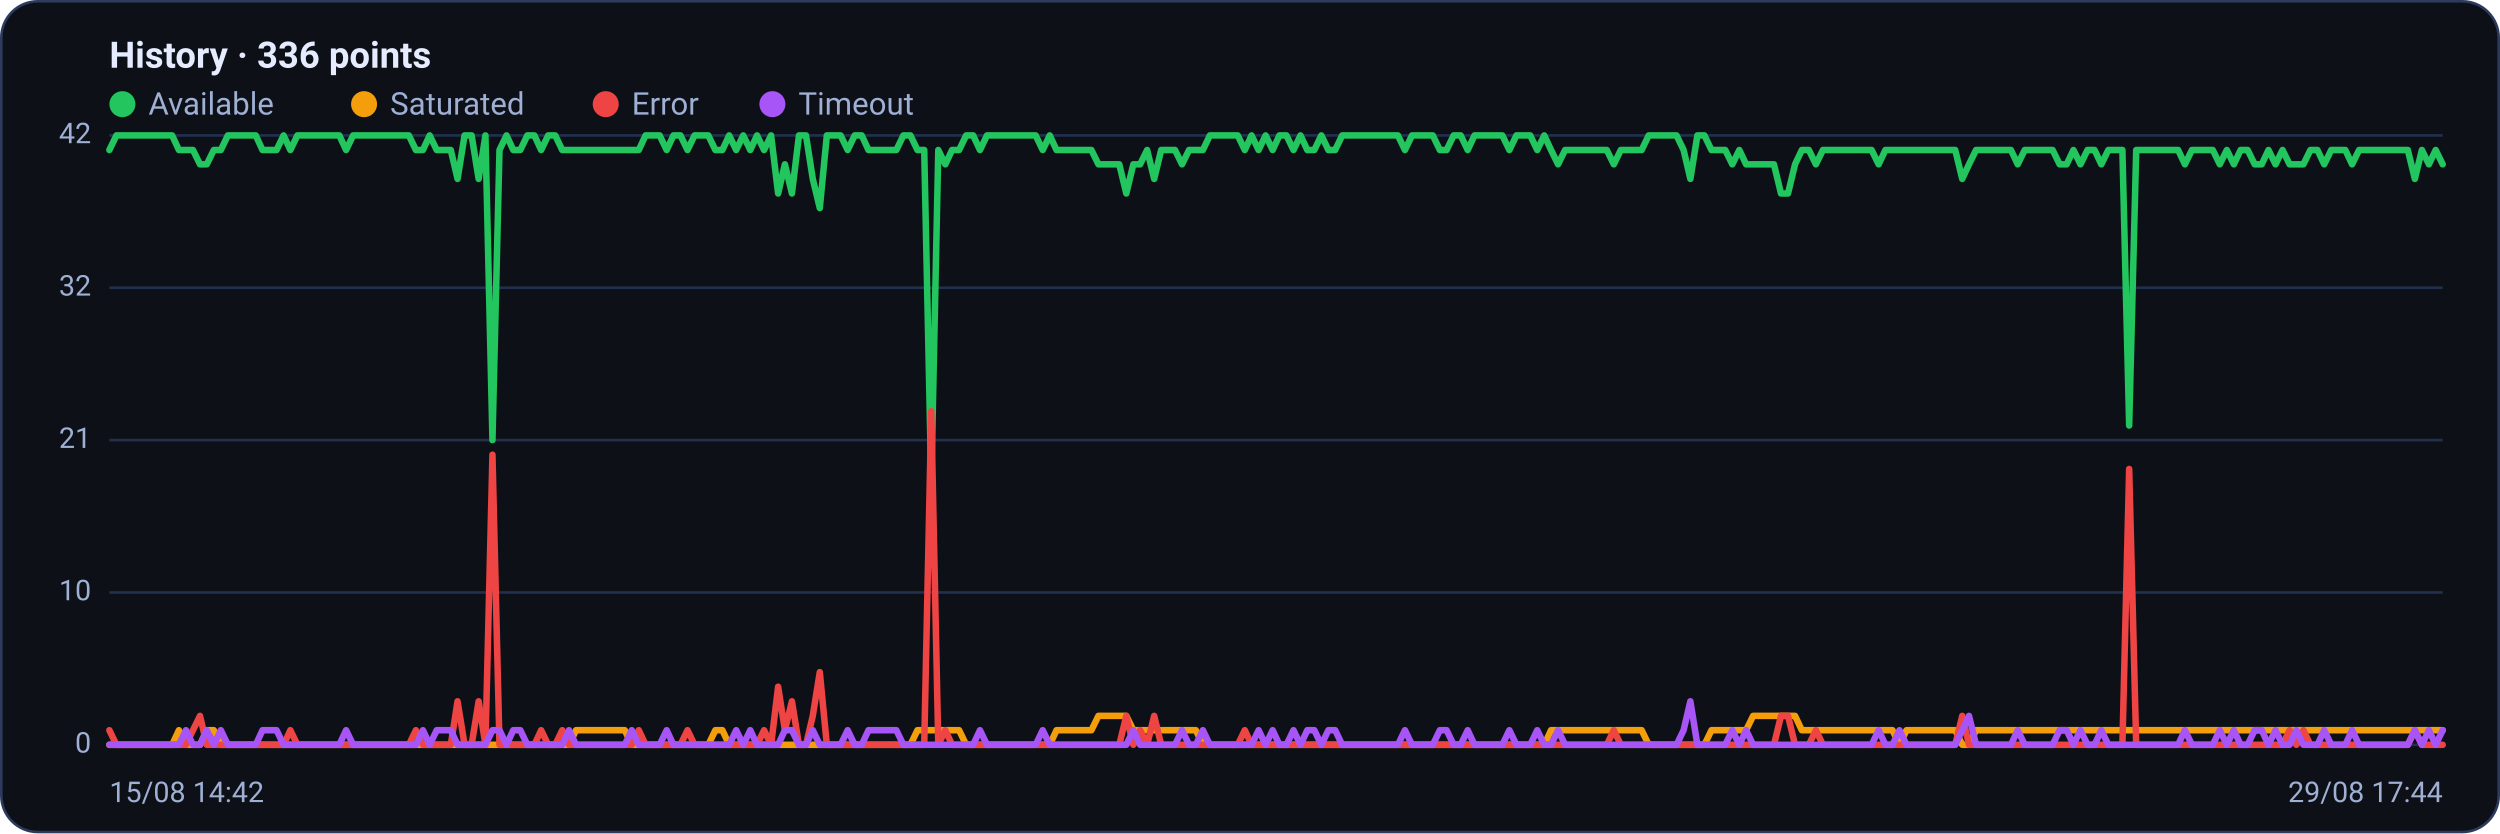
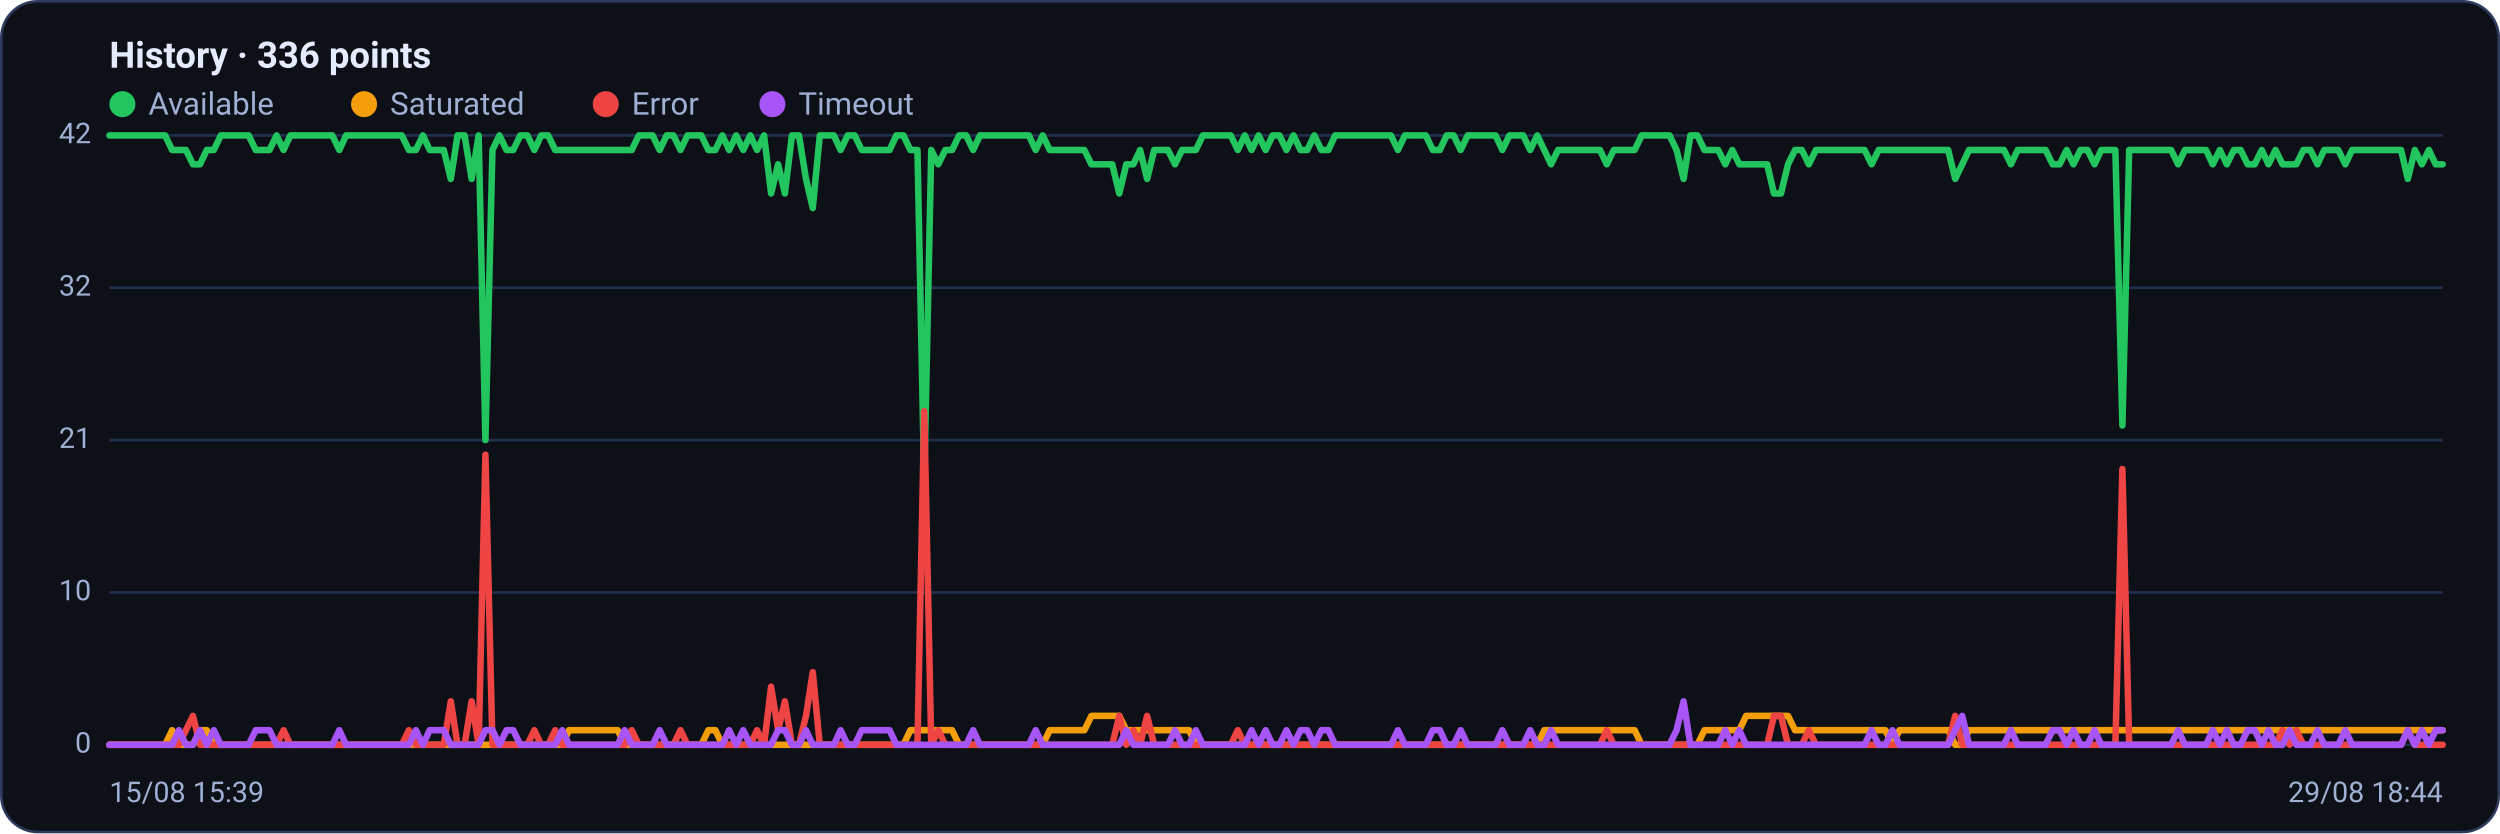
<svg xmlns="http://www.w3.org/2000/svg" viewBox="0 0 960 320" width="960" height="320" font-family="Segoe UI, system-ui, -apple-system, Roboto, Helvetica, Arial, sans-serif" role="img" aria-label="Availability history per region">
  <rect x="0.5" y="0.5" width="959" height="319" rx="14" fill="#0d1117" stroke="#2c3a5e" />
  <text x="42" y="26" font-size="14" font-weight="600" fill="#e6ecff">History · 336 points</text>
  <circle cx="47" cy="40" r="5" fill="#22c55e" />
  <text x="57" y="44" font-size="12" fill="#9fb0d4">Available</text>
  <circle cx="139.8" cy="40" r="5" fill="#f59e0b" />
  <text x="149.8" y="44" font-size="12" fill="#9fb0d4">Saturated</text>
  <circle cx="232.6" cy="40" r="5" fill="#ef4444" />
  <text x="242.6" y="44" font-size="12" fill="#9fb0d4">Error</text>
  <circle cx="296.6" cy="40" r="5" fill="#a855f7" />
  <text x="306.6" y="44" font-size="12" fill="#9fb0d4">Timeout</text>
  <line x1="42" y1="286.0" x2="938" y2="286.0" stroke="#21304f" stroke-width="1" />
  <text x="35" y="289.0" text-anchor="end" font-size="11" fill="#9fb0d4">0</text>
  <line x1="42" y1="227.5" x2="938" y2="227.5" stroke="#21304f" stroke-width="1" />
  <text x="35" y="230.5" text-anchor="end" font-size="11" fill="#9fb0d4">10</text>
  <line x1="42" y1="169.0" x2="938" y2="169.0" stroke="#21304f" stroke-width="1" />
  <text x="35" y="172.0" text-anchor="end" font-size="11" fill="#9fb0d4">21</text>
  <line x1="42" y1="110.5" x2="938" y2="110.5" stroke="#21304f" stroke-width="1" />
  <text x="35" y="113.5" text-anchor="end" font-size="11" fill="#9fb0d4">32</text>
  <line x1="42" y1="52.0" x2="938" y2="52.0" stroke="#21304f" stroke-width="1" />
  <text x="35" y="55.0" text-anchor="end" font-size="11" fill="#9fb0d4">42</text>
-   <polyline fill="none" stroke="#22c55e" stroke-width="2.5" stroke-linejoin="round" stroke-linecap="round" points="42.0,57.6 44.7,52.0 47.3,52.0 50.0,52.0 52.7,52.0 55.4,52.0 58.0,52.0 60.7,52.0 63.4,52.0 66.1,52.0 68.7,57.6 71.4,57.6 74.1,57.6 76.8,63.1 79.4,63.1 82.1,57.6 84.8,57.6 87.5,52.0 90.1,52.0 92.8,52.0 95.5,52.0 98.2,52.0 100.8,57.6 103.5,57.6 106.2,57.6 108.9,52.0 111.5,57.6 114.2,52.0 116.9,52.0 119.6,52.0 122.2,52.0 124.9,52.0 127.6,52.0 130.3,52.0 132.9,57.6 135.6,52.0 138.3,52.0 141.0,52.0 143.6,52.0 146.3,52.0 149.0,52.0 151.7,52.0 154.3,52.0 157.0,52.0 159.7,57.6 162.4,57.6 165.0,52.0 167.7,57.6 170.4,57.6 173.1,57.6 175.7,68.7 178.4,52.0 181.1,52.0 183.8,68.7 186.4,52.0 189.1,169.0 191.8,57.6 194.5,52.0 197.1,57.6 199.8,57.6 202.5,52.0 205.2,52.0 207.8,57.6 210.5,52.0 213.2,52.0 215.9,57.6 218.5,57.6 221.2,57.6 223.9,57.6 226.5,57.6 229.2,57.6 231.9,57.6 234.6,57.6 237.2,57.6 239.9,57.6 242.6,57.6 245.3,57.6 247.9,52.0 250.6,52.0 253.3,52.0 256.0,57.6 258.6,52.0 261.3,52.0 264.0,57.6 266.7,52.0 269.3,52.0 272.0,52.0 274.7,57.6 277.4,57.6 280.0,52.0 282.7,57.6 285.4,52.0 288.1,57.6 290.7,52.0 293.4,57.6 296.1,52.0 298.8,74.3 301.4,63.1 304.1,74.3 306.8,52.0 309.5,52.0 312.1,68.7 314.8,79.9 317.5,52.0 320.2,52.0 322.8,52.0 325.5,57.6 328.2,52.0 330.9,52.0 333.5,57.6 336.2,57.6 338.9,57.6 341.6,57.6 344.2,57.6 346.9,52.0 349.6,52.0 352.3,57.6 354.9,57.6 357.6,185.7 360.3,57.6 363.0,63.1 365.6,57.6 368.3,57.6 371.0,52.0 373.7,52.0 376.3,57.6 379.0,52.0 381.7,52.0 384.4,52.0 387.0,52.0 389.7,52.0 392.4,52.0 395.1,52.0 397.7,52.0 400.4,57.6 403.1,52.0 405.7,57.6 408.4,57.6 411.1,57.6 413.8,57.6 416.4,57.6 419.1,57.6 421.8,63.1 424.5,63.1 427.1,63.1 429.8,63.1 432.5,74.3 435.2,63.1 437.8,63.1 440.5,57.6 443.2,68.7 445.9,57.6 448.5,57.6 451.2,57.6 453.9,63.1 456.6,57.6 459.2,57.6 461.9,57.6 464.6,52.0 467.3,52.0 469.9,52.0 472.6,52.0 475.3,52.0 478.0,57.6 480.6,52.0 483.3,57.6 486.0,52.0 488.7,57.6 491.3,52.0 494.0,52.0 496.7,57.6 499.4,52.0 502.0,57.6 504.7,57.6 507.4,52.0 510.1,57.6 512.7,57.6 515.4,52.0 518.1,52.0 520.8,52.0 523.4,52.0 526.1,52.0 528.8,52.0 531.5,52.0 534.1,52.0 536.8,52.0 539.5,57.6 542.2,52.0 544.8,52.0 547.5,52.0 550.2,52.0 552.9,57.6 555.5,57.6 558.2,52.0 560.9,52.0 563.6,57.6 566.2,52.0 568.9,52.0 571.6,52.0 574.3,52.0 576.9,52.0 579.6,57.6 582.3,52.0 584.9,52.0 587.6,52.0 590.3,57.6 593.0,52.0 595.6,57.6 598.3,63.1 601.0,57.6 603.7,57.6 606.3,57.6 609.0,57.6 611.7,57.6 614.4,57.6 617.0,57.6 619.7,63.1 622.4,57.6 625.1,57.6 627.7,57.6 630.4,57.6 633.1,52.0 635.8,52.0 638.4,52.0 641.1,52.0 643.8,52.0 646.5,57.6 649.1,68.7 651.8,52.0 654.5,52.0 657.2,57.6 659.8,57.6 662.5,57.6 665.2,63.1 667.9,57.6 670.5,63.1 673.2,63.1 675.9,63.1 678.6,63.1 681.2,63.1 683.9,74.3 686.6,74.3 689.3,63.1 691.9,57.6 694.6,57.6 697.3,63.1 700.0,57.6 702.6,57.6 705.3,57.6 708.0,57.6 710.7,57.6 713.3,57.6 716.0,57.6 718.7,57.6 721.4,63.1 724.0,57.6 726.7,57.6 729.4,57.6 732.1,57.6 734.7,57.6 737.4,57.6 740.1,57.6 742.8,57.6 745.4,57.6 748.1,57.6 750.8,57.6 753.5,68.7 756.1,63.1 758.8,57.6 761.5,57.6 764.1,57.6 766.8,57.6 769.5,57.6 772.2,57.6 774.8,63.1 777.5,57.6 780.2,57.6 782.9,57.6 785.5,57.6 788.2,57.6 790.9,63.1 793.6,63.1 796.2,57.6 798.9,63.1 801.6,57.6 804.3,57.6 806.9,63.1 809.6,57.6 812.3,57.6 815.0,57.6 817.6,163.4 820.3,57.6 823.0,57.6 825.7,57.6 828.3,57.6 831.0,57.6 833.7,57.6 836.4,57.6 839.0,63.1 841.7,57.6 844.4,57.6 847.1,57.6 849.7,57.6 852.4,63.1 855.1,57.6 857.8,63.1 860.4,57.6 863.1,57.6 865.8,63.1 868.5,63.1 871.1,57.6 873.8,63.1 876.5,57.6 879.2,63.1 881.8,63.1 884.5,63.1 887.2,57.6 889.9,57.6 892.5,63.1 895.2,57.6 897.9,57.6 900.6,57.6 903.2,63.1 905.9,57.6 908.6,57.6 911.3,57.6 913.9,57.6 916.6,57.6 919.3,57.6 922.0,57.6 924.6,57.6 927.3,68.7 930.0,57.6 932.7,63.1 935.3,57.6 938.0,63.1" />
-   <polyline fill="none" stroke="#f59e0b" stroke-width="2.5" stroke-linejoin="round" stroke-linecap="round" points="42.0,286.0 44.7,286.0 47.3,286.0 50.0,286.0 52.7,286.0 55.4,286.0 58.0,286.0 60.7,286.0 63.4,286.0 66.1,286.0 68.7,280.4 71.4,286.0 74.1,286.0 76.8,286.0 79.4,280.4 82.1,280.4 84.8,286.0 87.5,286.0 90.1,286.0 92.8,286.0 95.5,286.0 98.2,286.0 100.8,286.0 103.5,286.0 106.2,286.0 108.9,286.0 111.5,286.0 114.2,286.0 116.9,286.0 119.6,286.0 122.2,286.0 124.9,286.0 127.6,286.0 130.3,286.0 132.9,286.0 135.6,286.0 138.3,286.0 141.0,286.0 143.6,286.0 146.3,286.0 149.0,286.0 151.7,286.0 154.3,286.0 157.0,286.0 159.7,286.0 162.4,286.0 165.0,286.0 167.7,286.0 170.4,286.0 173.1,286.0 175.7,286.0 178.4,286.0 181.1,286.0 183.8,286.0 186.4,286.0 189.1,286.0 191.8,286.0 194.5,286.0 197.1,286.0 199.8,286.0 202.5,286.0 205.2,286.0 207.8,286.0 210.5,286.0 213.2,286.0 215.9,286.0 218.5,286.0 221.2,280.4 223.9,280.4 226.5,280.4 229.2,280.4 231.9,280.4 234.6,280.4 237.2,280.4 239.9,280.4 242.6,286.0 245.3,286.0 247.9,286.0 250.6,286.0 253.3,286.0 256.0,286.0 258.6,286.0 261.3,286.0 264.0,286.0 266.7,286.0 269.3,286.0 272.0,286.0 274.7,280.4 277.4,280.4 280.0,286.0 282.7,286.0 285.4,286.0 288.1,286.0 290.7,286.0 293.4,286.0 296.1,286.0 298.8,286.0 301.4,286.0 304.1,286.0 306.8,286.0 309.5,286.0 312.1,286.0 314.8,286.0 317.5,286.0 320.2,286.0 322.8,286.0 325.5,286.0 328.2,286.0 330.9,286.0 333.5,286.0 336.2,286.0 338.9,286.0 341.6,286.0 344.2,286.0 346.9,286.0 349.6,286.0 352.3,280.4 354.9,280.4 357.6,280.4 360.3,280.4 363.0,280.4 365.6,280.4 368.3,280.4 371.0,286.0 373.7,286.0 376.3,286.0 379.0,286.0 381.7,286.0 384.4,286.0 387.0,286.0 389.7,286.0 392.4,286.0 395.1,286.0 397.7,286.0 400.4,286.0 403.1,286.0 405.7,280.4 408.4,280.4 411.1,280.4 413.8,280.4 416.4,280.4 419.1,280.4 421.8,274.9 424.5,274.9 427.1,274.9 429.8,274.9 432.5,274.9 435.2,280.4 437.8,280.4 440.5,280.4 443.2,280.4 445.9,280.4 448.5,280.4 451.2,280.4 453.9,280.4 456.6,280.4 459.2,280.4 461.9,286.0 464.6,286.0 467.3,286.0 469.9,286.0 472.6,286.0 475.3,286.0 478.0,286.0 480.6,286.0 483.3,286.0 486.0,286.0 488.7,286.0 491.3,286.0 494.0,286.0 496.7,286.0 499.4,286.0 502.0,286.0 504.7,286.0 507.4,286.0 510.1,286.0 512.7,286.0 515.4,286.0 518.1,286.0 520.8,286.0 523.4,286.0 526.1,286.0 528.8,286.0 531.5,286.0 534.1,286.0 536.8,286.0 539.5,286.0 542.2,286.0 544.8,286.0 547.5,286.0 550.2,286.0 552.9,286.0 555.5,286.0 558.2,286.0 560.9,286.0 563.6,286.0 566.2,286.0 568.9,286.0 571.6,286.0 574.3,286.0 576.9,286.0 579.6,286.0 582.3,286.0 584.9,286.0 587.6,286.0 590.3,286.0 593.0,286.0 595.6,280.4 598.3,280.4 601.0,280.4 603.7,280.4 606.3,280.4 609.0,280.4 611.7,280.4 614.4,280.4 617.0,280.4 619.7,280.4 622.4,280.4 625.1,280.4 627.7,280.4 630.4,280.4 633.1,286.0 635.8,286.0 638.4,286.0 641.1,286.0 643.8,286.0 646.5,286.0 649.1,286.0 651.8,286.0 654.5,286.0 657.2,280.4 659.8,280.4 662.5,280.4 665.2,280.4 667.9,280.4 670.5,280.4 673.2,274.9 675.9,274.9 678.6,274.9 681.2,274.9 683.9,274.9 686.6,274.9 689.3,274.9 691.9,280.4 694.6,280.4 697.3,280.4 700.0,280.4 702.6,280.4 705.3,280.4 708.0,280.4 710.7,280.4 713.3,280.4 716.0,280.4 718.7,280.4 721.4,280.4 724.0,280.4 726.7,280.4 729.4,286.0 732.1,280.4 734.7,280.4 737.4,280.4 740.1,280.4 742.8,280.4 745.4,280.4 748.1,280.4 750.8,280.4 753.5,286.0 756.1,286.0 758.8,280.4 761.5,280.4 764.1,280.4 766.8,280.4 769.5,280.4 772.2,280.4 774.8,280.4 777.5,280.4 780.2,280.4 782.9,280.4 785.5,280.4 788.2,280.4 790.9,280.4 793.6,280.4 796.2,280.4 798.9,280.4 801.6,280.4 804.3,280.4 806.9,280.4 809.6,280.4 812.3,280.4 815.0,280.4 817.6,280.4 820.3,280.4 823.0,280.4 825.7,280.4 828.3,280.4 831.0,280.4 833.7,280.4 836.4,280.4 839.0,280.4 841.7,280.4 844.4,280.4 847.1,280.4 849.7,280.4 852.4,280.4 855.1,280.4 857.8,280.4 860.4,280.4 863.1,280.4 865.8,280.4 868.5,280.4 871.1,280.4 873.8,280.4 876.5,280.4 879.2,280.4 881.8,280.4 884.5,280.4 887.2,280.4 889.9,280.4 892.5,280.4 895.2,280.4 897.9,280.4 900.6,280.4 903.2,280.4 905.9,280.4 908.6,280.4 911.3,280.4 913.9,280.4 916.6,280.4 919.3,280.4 922.0,280.4 924.6,280.4 927.3,280.4 930.0,280.4 932.7,280.4 935.3,280.4 938.0,280.4" />
-   <polyline fill="none" stroke="#ef4444" stroke-width="2.5" stroke-linejoin="round" stroke-linecap="round" points="42.0,280.4 44.7,286.0 47.3,286.0 50.0,286.0 52.7,286.0 55.4,286.0 58.0,286.0 60.7,286.0 63.4,286.0 66.1,286.0 68.7,286.0 71.4,286.0 74.1,280.4 76.8,274.9 79.4,286.0 82.1,286.0 84.8,286.0 87.5,286.0 90.1,286.0 92.8,286.0 95.5,286.0 98.2,286.0 100.8,286.0 103.5,286.0 106.2,286.0 108.9,286.0 111.5,280.4 114.2,286.0 116.9,286.0 119.6,286.0 122.2,286.0 124.9,286.0 127.6,286.0 130.3,286.0 132.9,286.0 135.6,286.0 138.3,286.0 141.0,286.0 143.6,286.0 146.3,286.0 149.0,286.0 151.7,286.0 154.3,286.0 157.0,286.0 159.7,280.4 162.4,286.0 165.0,286.0 167.7,286.0 170.4,286.0 173.1,286.0 175.7,269.3 178.4,286.0 181.1,286.0 183.8,269.3 186.4,286.0 189.1,174.6 191.8,286.0 194.5,286.0 197.1,286.0 199.8,286.0 202.5,286.0 205.2,286.0 207.8,280.4 210.5,286.0 213.2,286.0 215.9,280.4 218.5,286.0 221.2,286.0 223.9,286.0 226.5,286.0 229.2,286.0 231.9,286.0 234.6,286.0 237.2,286.0 239.9,286.0 242.6,286.0 245.3,280.4 247.9,286.0 250.6,286.0 253.3,286.0 256.0,286.0 258.6,286.0 261.3,286.0 264.0,280.4 266.7,286.0 269.3,286.0 272.0,286.0 274.7,286.0 277.4,286.0 280.0,286.0 282.7,286.0 285.4,286.0 288.1,286.0 290.7,286.0 293.4,280.4 296.1,286.0 298.8,263.7 301.4,280.4 304.1,269.3 306.8,286.0 309.5,286.0 312.1,274.9 314.8,258.1 317.5,286.0 320.2,286.0 322.8,286.0 325.5,286.0 328.2,286.0 330.9,286.0 333.5,286.0 336.2,286.0 338.9,286.0 341.6,286.0 344.2,286.0 346.9,286.0 349.6,286.0 352.3,286.0 354.9,286.0 357.6,157.9 360.3,286.0 363.0,280.4 365.6,286.0 368.3,286.0 371.0,286.0 373.7,286.0 376.3,286.0 379.0,286.0 381.7,286.0 384.4,286.0 387.0,286.0 389.7,286.0 392.4,286.0 395.1,286.0 397.7,286.0 400.4,286.0 403.1,286.0 405.7,286.0 408.4,286.0 411.1,286.0 413.8,286.0 416.4,286.0 419.1,286.0 421.8,286.0 424.5,286.0 427.1,286.0 429.8,286.0 432.5,274.9 435.2,286.0 437.8,280.4 440.5,286.0 443.2,274.9 445.9,286.0 448.5,286.0 451.2,286.0 453.9,286.0 456.6,286.0 459.2,286.0 461.9,286.0 464.6,286.0 467.3,286.0 469.9,286.0 472.6,286.0 475.3,286.0 478.0,280.4 480.6,286.0 483.3,286.0 486.0,286.0 488.7,286.0 491.3,286.0 494.0,286.0 496.7,286.0 499.4,286.0 502.0,286.0 504.7,286.0 507.4,286.0 510.1,286.0 512.7,286.0 515.4,286.0 518.1,286.0 520.8,286.0 523.4,286.0 526.1,286.0 528.8,286.0 531.5,286.0 534.1,286.0 536.8,286.0 539.5,286.0 542.2,286.0 544.8,286.0 547.5,286.0 550.2,286.0 552.9,286.0 555.5,286.0 558.2,286.0 560.9,286.0 563.6,286.0 566.2,286.0 568.9,286.0 571.6,286.0 574.3,286.0 576.9,286.0 579.6,286.0 582.3,286.0 584.9,286.0 587.6,286.0 590.3,286.0 593.0,286.0 595.6,286.0 598.3,286.0 601.0,286.0 603.7,286.0 606.3,286.0 609.0,286.0 611.7,286.0 614.4,286.0 617.0,286.0 619.7,280.4 622.4,286.0 625.1,286.0 627.7,286.0 630.4,286.0 633.1,286.0 635.8,286.0 638.4,286.0 641.1,286.0 643.8,286.0 646.5,286.0 649.1,286.0 651.8,286.0 654.5,286.0 657.2,286.0 659.8,286.0 662.5,286.0 665.2,286.0 667.9,286.0 670.5,286.0 673.2,286.0 675.9,286.0 678.6,286.0 681.2,286.0 683.9,274.9 686.6,274.9 689.3,286.0 691.9,286.0 694.6,286.0 697.3,280.4 700.0,286.0 702.6,286.0 705.3,286.0 708.0,286.0 710.7,286.0 713.3,286.0 716.0,286.0 718.7,286.0 721.4,286.0 724.0,286.0 726.7,286.0 729.4,286.0 732.1,286.0 734.7,286.0 737.4,286.0 740.1,286.0 742.8,286.0 745.4,286.0 748.1,286.0 750.8,286.0 753.5,274.9 756.1,286.0 758.8,286.0 761.5,286.0 764.1,286.0 766.8,286.0 769.5,286.0 772.2,286.0 774.8,286.0 777.5,286.0 780.2,286.0 782.9,286.0 785.5,286.0 788.2,286.0 790.9,286.0 793.6,286.0 796.2,286.0 798.9,286.0 801.6,286.0 804.3,286.0 806.9,286.0 809.6,286.0 812.3,286.0 815.0,286.0 817.6,180.1 820.3,286.0 823.0,286.0 825.7,286.0 828.3,286.0 831.0,286.0 833.7,286.0 836.4,286.0 839.0,286.0 841.7,286.0 844.4,286.0 847.1,286.0 849.7,286.0 852.4,286.0 855.1,286.0 857.8,286.0 860.4,286.0 863.1,286.0 865.8,286.0 868.5,286.0 871.1,286.0 873.8,286.0 876.5,286.0 879.2,280.4 881.8,286.0 884.5,280.4 887.2,286.0 889.9,286.0 892.5,286.0 895.2,286.0 897.9,286.0 900.6,286.0 903.2,286.0 905.9,286.0 908.6,286.0 911.3,286.0 913.9,286.0 916.6,286.0 919.3,286.0 922.0,286.0 924.6,286.0 927.3,280.4 930.0,286.0 932.7,286.0 935.3,286.0 938.0,286.0" />
-   <polyline fill="none" stroke="#a855f7" stroke-width="2.5" stroke-linejoin="round" stroke-linecap="round" points="42.0,286.0 44.7,286.0 47.3,286.0 50.0,286.0 52.7,286.0 55.4,286.0 58.0,286.0 60.7,286.0 63.4,286.0 66.1,286.0 68.7,286.0 71.4,280.4 74.1,286.0 76.8,286.0 79.4,280.4 82.1,286.0 84.8,280.4 87.5,286.0 90.1,286.0 92.8,286.0 95.5,286.0 98.2,286.0 100.8,280.4 103.5,280.4 106.2,280.4 108.9,286.0 111.5,286.0 114.2,286.0 116.9,286.0 119.6,286.0 122.2,286.0 124.9,286.0 127.6,286.0 130.3,286.0 132.9,280.4 135.6,286.0 138.3,286.0 141.0,286.0 143.6,286.0 146.3,286.0 149.0,286.0 151.7,286.0 154.3,286.0 157.0,286.0 159.7,286.0 162.4,280.4 165.0,286.0 167.7,280.4 170.4,280.4 173.1,280.4 175.7,286.0 178.4,286.0 181.1,286.0 183.8,286.0 186.4,286.0 189.1,280.4 191.8,280.4 194.5,286.0 197.1,280.4 199.8,280.4 202.5,286.0 205.2,286.0 207.8,286.0 210.5,286.0 213.2,286.0 215.9,286.0 218.5,280.4 221.2,286.0 223.9,286.0 226.5,286.0 229.2,286.0 231.9,286.0 234.6,286.0 237.2,286.0 239.9,286.0 242.6,280.4 245.3,286.0 247.9,286.0 250.6,286.0 253.3,286.0 256.0,280.4 258.6,286.0 261.3,286.0 264.0,286.0 266.7,286.0 269.3,286.0 272.0,286.0 274.7,286.0 277.4,286.0 280.0,286.0 282.7,280.4 285.4,286.0 288.1,280.4 290.7,286.0 293.4,286.0 296.1,286.0 298.8,286.0 301.4,280.4 304.1,280.4 306.8,286.0 309.5,286.0 312.1,280.4 314.8,286.0 317.5,286.0 320.2,286.0 322.8,286.0 325.5,280.4 328.2,286.0 330.9,286.0 333.5,280.4 336.2,280.4 338.9,280.4 341.6,280.4 344.2,280.4 346.9,286.0 349.6,286.0 352.3,286.0 354.9,286.0 357.6,286.0 360.3,286.0 363.0,286.0 365.6,286.0 368.3,286.0 371.0,286.0 373.7,286.0 376.3,280.4 379.0,286.0 381.7,286.0 384.4,286.0 387.0,286.0 389.7,286.0 392.4,286.0 395.1,286.0 397.7,286.0 400.4,280.4 403.1,286.0 405.7,286.0 408.4,286.0 411.1,286.0 413.8,286.0 416.4,286.0 419.1,286.0 421.8,286.0 424.5,286.0 427.1,286.0 429.8,286.0 432.5,286.0 435.2,280.4 437.8,286.0 440.5,286.0 443.2,286.0 445.9,286.0 448.5,286.0 451.2,286.0 453.9,280.4 456.6,286.0 459.2,286.0 461.9,280.4 464.6,286.0 467.3,286.0 469.9,286.0 472.6,286.0 475.3,286.0 478.0,286.0 480.6,286.0 483.3,280.4 486.0,286.0 488.7,280.4 491.3,286.0 494.0,286.0 496.7,280.4 499.4,286.0 502.0,280.4 504.7,280.4 507.4,286.0 510.1,280.4 512.7,280.4 515.4,286.0 518.1,286.0 520.8,286.0 523.4,286.0 526.1,286.0 528.8,286.0 531.5,286.0 534.1,286.0 536.8,286.0 539.5,280.4 542.2,286.0 544.8,286.0 547.5,286.0 550.2,286.0 552.9,280.4 555.5,280.4 558.2,286.0 560.9,286.0 563.6,280.4 566.2,286.0 568.9,286.0 571.6,286.0 574.3,286.0 576.9,286.0 579.6,280.4 582.3,286.0 584.9,286.0 587.6,286.0 590.3,280.4 593.0,286.0 595.6,286.0 598.3,280.4 601.0,286.0 603.7,286.0 606.3,286.0 609.0,286.0 611.7,286.0 614.4,286.0 617.0,286.0 619.7,286.0 622.4,286.0 625.1,286.0 627.7,286.0 630.4,286.0 633.1,286.0 635.8,286.0 638.4,286.0 641.1,286.0 643.8,286.0 646.5,280.4 649.1,269.3 651.8,286.0 654.5,286.0 657.2,286.0 659.8,286.0 662.5,286.0 665.2,280.4 667.9,286.0 670.5,280.4 673.2,286.0 675.9,286.0 678.6,286.0 681.2,286.0 683.9,286.0 686.6,286.0 689.3,286.0 691.9,286.0 694.6,286.0 697.3,286.0 700.0,286.0 702.6,286.0 705.3,286.0 708.0,286.0 710.7,286.0 713.3,286.0 716.0,286.0 718.7,286.0 721.4,280.4 724.0,286.0 726.7,286.0 729.4,280.4 732.1,286.0 734.7,286.0 737.4,286.0 740.1,286.0 742.8,286.0 745.4,286.0 748.1,286.0 750.8,286.0 753.5,280.4 756.1,274.9 758.8,286.0 761.5,286.0 764.1,286.0 766.8,286.0 769.5,286.0 772.2,286.0 774.8,280.4 777.5,286.0 780.2,286.0 782.9,286.0 785.5,286.0 788.2,286.0 790.9,280.4 793.6,280.4 796.2,286.0 798.9,280.4 801.6,286.0 804.3,286.0 806.9,280.4 809.6,286.0 812.3,286.0 815.0,286.0 817.6,286.0 820.3,286.0 823.0,286.0 825.7,286.0 828.3,286.0 831.0,286.0 833.7,286.0 836.4,286.0 839.0,280.4 841.7,286.0 844.4,286.0 847.1,286.0 849.7,286.0 852.4,280.4 855.1,286.0 857.8,280.4 860.4,286.0 863.1,286.0 865.8,280.4 868.5,280.4 871.1,286.0 873.8,280.4 876.5,286.0 879.2,286.0 881.8,280.4 884.5,286.0 887.2,286.0 889.9,286.0 892.5,280.4 895.2,286.0 897.9,286.0 900.6,286.0 903.2,280.4 905.9,286.0 908.6,286.0 911.3,286.0 913.9,286.0 916.6,286.0 919.3,286.0 922.0,286.0 924.6,286.0 927.3,280.4 930.0,286.0 932.7,280.4 935.3,286.0 938.0,280.4" />
-   <text x="42" y="308" font-size="11" fill="#9fb0d4">15/08 14:42</text>
-   <text x="938" y="308" text-anchor="end" font-size="11" fill="#9fb0d4">29/08 17:44</text>
+   <polyline fill="none" stroke="#22c55e" stroke-width="2.5" stroke-linejoin="round" stroke-linecap="round" points="42.0,52.0 44.7,52.0 47.3,52.0 50.0,52.0 52.7,52.0 55.4,52.0 58.0,52.0 60.7,52.0 63.4,52.0 66.1,57.6 68.7,57.6 71.4,57.6 74.1,63.1 76.8,63.1 79.4,57.6 82.1,57.6 84.8,52.0 87.5,52.0 90.1,52.0 92.8,52.0 95.5,52.0 98.2,57.6 100.8,57.6 103.5,57.6 106.2,52.0 108.9,57.6 111.5,52.0 114.2,52.0 116.9,52.0 119.6,52.0 122.2,52.0 124.9,52.0 127.6,52.0 130.3,57.6 132.9,52.0 135.6,52.0 138.3,52.0 141.0,52.0 143.6,52.0 146.3,52.0 149.0,52.0 151.7,52.0 154.3,52.0 157.0,57.6 159.7,57.6 162.4,52.0 165.0,57.6 167.7,57.6 170.4,57.6 173.1,68.7 175.7,52.0 178.4,52.0 181.1,68.7 183.8,52.0 186.4,169.0 189.1,57.6 191.8,52.0 194.5,57.6 197.1,57.6 199.8,52.0 202.5,52.0 205.2,57.6 207.8,52.0 210.5,52.0 213.2,57.6 215.9,57.6 218.5,57.6 221.2,57.6 223.9,57.6 226.5,57.6 229.2,57.6 231.9,57.6 234.6,57.6 237.2,57.6 239.9,57.6 242.6,57.6 245.3,52.0 247.9,52.0 250.6,52.0 253.3,57.6 256.0,52.0 258.6,52.0 261.3,57.6 264.0,52.0 266.7,52.0 269.3,52.0 272.0,57.6 274.7,57.6 277.4,52.0 280.0,57.6 282.7,52.0 285.4,57.6 288.1,52.0 290.7,57.6 293.4,52.0 296.1,74.3 298.8,63.1 301.4,74.3 304.1,52.0 306.8,52.0 309.5,68.7 312.1,79.9 314.8,52.0 317.5,52.0 320.2,52.0 322.8,57.6 325.5,52.0 328.2,52.0 330.9,57.6 333.5,57.6 336.2,57.6 338.9,57.6 341.6,57.6 344.2,52.0 346.9,52.0 349.6,57.6 352.3,57.6 354.9,185.7 357.6,57.6 360.3,63.1 363.0,57.6 365.6,57.6 368.3,52.0 371.0,52.0 373.7,57.6 376.3,52.0 379.0,52.0 381.7,52.0 384.4,52.0 387.0,52.0 389.7,52.0 392.4,52.0 395.1,52.0 397.7,57.6 400.4,52.0 403.1,57.6 405.7,57.6 408.4,57.6 411.1,57.6 413.8,57.6 416.4,57.6 419.1,63.1 421.8,63.1 424.5,63.1 427.1,63.1 429.8,74.3 432.5,63.1 435.2,63.1 437.8,57.6 440.5,68.7 443.2,57.6 445.9,57.6 448.5,57.6 451.2,63.1 453.9,57.6 456.6,57.6 459.2,57.6 461.9,52.0 464.6,52.0 467.3,52.0 469.9,52.0 472.6,52.0 475.3,57.6 478.0,52.0 480.6,57.6 483.3,52.0 486.0,57.6 488.7,52.0 491.3,52.0 494.0,57.6 496.7,52.0 499.4,57.6 502.0,57.6 504.7,52.0 507.4,57.6 510.1,57.6 512.7,52.0 515.4,52.0 518.1,52.0 520.8,52.0 523.4,52.0 526.1,52.0 528.8,52.0 531.5,52.0 534.1,52.0 536.8,57.6 539.5,52.0 542.2,52.0 544.8,52.0 547.5,52.0 550.2,57.6 552.9,57.6 555.5,52.0 558.2,52.0 560.9,57.6 563.6,52.0 566.2,52.0 568.9,52.0 571.6,52.0 574.3,52.0 576.9,57.6 579.6,52.0 582.3,52.0 584.9,52.0 587.6,57.6 590.3,52.0 593.0,57.6 595.6,63.1 598.3,57.6 601.0,57.6 603.7,57.6 606.3,57.6 609.0,57.6 611.7,57.6 614.4,57.6 617.0,63.1 619.7,57.6 622.4,57.6 625.1,57.6 627.7,57.6 630.4,52.0 633.1,52.0 635.8,52.0 638.4,52.0 641.1,52.0 643.8,57.6 646.5,68.7 649.1,52.0 651.8,52.0 654.5,57.6 657.2,57.6 659.8,57.6 662.5,63.1 665.2,57.6 667.9,63.1 670.5,63.1 673.2,63.1 675.9,63.1 678.6,63.1 681.2,74.3 683.9,74.3 686.6,63.1 689.3,57.6 691.9,57.6 694.6,63.1 697.3,57.6 700.0,57.6 702.6,57.6 705.3,57.6 708.0,57.6 710.7,57.6 713.3,57.6 716.0,57.6 718.7,63.1 721.4,57.6 724.0,57.6 726.7,57.6 729.4,57.6 732.1,57.6 734.7,57.6 737.4,57.6 740.1,57.6 742.8,57.6 745.4,57.6 748.1,57.6 750.8,68.7 753.5,63.1 756.1,57.6 758.8,57.6 761.5,57.6 764.1,57.6 766.8,57.6 769.5,57.6 772.2,63.1 774.8,57.6 777.5,57.6 780.2,57.6 782.9,57.6 785.5,57.6 788.2,63.1 790.9,63.1 793.6,57.6 796.2,63.1 798.9,57.6 801.6,57.6 804.3,63.1 806.9,57.6 809.6,57.6 812.3,57.6 815.0,163.4 817.6,57.6 820.3,57.6 823.0,57.6 825.7,57.6 828.3,57.6 831.0,57.6 833.7,57.6 836.4,63.1 839.0,57.6 841.7,57.6 844.4,57.6 847.1,57.6 849.7,63.1 852.4,57.6 855.1,63.1 857.8,57.6 860.4,57.6 863.1,63.1 865.8,63.1 868.5,57.6 871.1,63.1 873.8,57.6 876.5,63.1 879.2,63.1 881.8,63.1 884.5,57.6 887.2,57.6 889.9,63.1 892.5,57.6 895.2,57.6 897.9,57.6 900.6,63.1 903.2,57.6 905.9,57.6 908.6,57.6 911.3,57.6 913.9,57.6 916.6,57.6 919.3,57.6 922.0,57.6 924.6,68.7 927.3,57.6 930.0,63.1 932.7,57.6 935.3,63.1 938.0,63.1" />
+   <polyline fill="none" stroke="#f59e0b" stroke-width="2.5" stroke-linejoin="round" stroke-linecap="round" points="42.0,286.0 44.7,286.0 47.3,286.0 50.0,286.0 52.7,286.0 55.4,286.0 58.0,286.0 60.7,286.0 63.4,286.0 66.1,280.4 68.7,286.0 71.4,286.0 74.1,286.0 76.8,280.4 79.4,280.4 82.1,286.0 84.8,286.0 87.5,286.0 90.1,286.0 92.8,286.0 95.5,286.0 98.2,286.0 100.8,286.0 103.5,286.0 106.2,286.0 108.9,286.0 111.5,286.0 114.2,286.0 116.9,286.0 119.6,286.0 122.2,286.0 124.9,286.0 127.6,286.0 130.3,286.0 132.9,286.0 135.6,286.0 138.3,286.0 141.0,286.0 143.6,286.0 146.3,286.0 149.0,286.0 151.7,286.0 154.3,286.0 157.0,286.0 159.7,286.0 162.4,286.0 165.0,286.0 167.7,286.0 170.4,286.0 173.1,286.0 175.7,286.0 178.4,286.0 181.1,286.0 183.8,286.0 186.4,286.0 189.1,286.0 191.8,286.0 194.5,286.0 197.1,286.0 199.8,286.0 202.5,286.0 205.2,286.0 207.8,286.0 210.5,286.0 213.2,286.0 215.9,286.0 218.5,280.4 221.2,280.4 223.9,280.4 226.5,280.4 229.2,280.4 231.9,280.4 234.6,280.4 237.2,280.4 239.9,286.0 242.6,286.0 245.3,286.0 247.9,286.0 250.6,286.0 253.3,286.0 256.0,286.0 258.6,286.0 261.3,286.0 264.0,286.0 266.7,286.0 269.3,286.0 272.0,280.4 274.7,280.4 277.4,286.0 280.0,286.0 282.7,286.0 285.4,286.0 288.1,286.0 290.7,286.0 293.4,286.0 296.1,286.0 298.8,286.0 301.4,286.0 304.1,286.0 306.8,286.0 309.5,286.0 312.1,286.0 314.8,286.0 317.5,286.0 320.2,286.0 322.8,286.0 325.5,286.0 328.2,286.0 330.9,286.0 333.5,286.0 336.2,286.0 338.9,286.0 341.6,286.0 344.2,286.0 346.9,286.0 349.6,280.4 352.3,280.4 354.9,280.4 357.6,280.4 360.3,280.4 363.0,280.4 365.6,280.4 368.3,286.0 371.0,286.0 373.7,286.0 376.3,286.0 379.0,286.0 381.7,286.0 384.4,286.0 387.0,286.0 389.7,286.0 392.4,286.0 395.1,286.0 397.7,286.0 400.4,286.0 403.1,280.4 405.7,280.4 408.4,280.4 411.1,280.4 413.8,280.4 416.4,280.4 419.1,274.9 421.8,274.9 424.5,274.9 427.1,274.9 429.8,274.9 432.5,280.4 435.2,280.4 437.8,280.4 440.5,280.4 443.2,280.4 445.9,280.4 448.5,280.4 451.2,280.4 453.9,280.4 456.6,280.4 459.2,286.0 461.9,286.0 464.6,286.0 467.3,286.0 469.9,286.0 472.6,286.0 475.3,286.0 478.0,286.0 480.6,286.0 483.3,286.0 486.0,286.0 488.7,286.0 491.3,286.0 494.0,286.0 496.7,286.0 499.4,286.0 502.0,286.0 504.7,286.0 507.4,286.0 510.1,286.0 512.7,286.0 515.4,286.0 518.1,286.0 520.8,286.0 523.4,286.0 526.1,286.0 528.8,286.0 531.5,286.0 534.1,286.0 536.8,286.0 539.5,286.0 542.2,286.0 544.8,286.0 547.5,286.0 550.2,286.0 552.9,286.0 555.5,286.0 558.2,286.0 560.9,286.0 563.6,286.0 566.2,286.0 568.9,286.0 571.6,286.0 574.3,286.0 576.9,286.0 579.6,286.0 582.3,286.0 584.9,286.0 587.6,286.0 590.3,286.0 593.0,280.4 595.6,280.4 598.3,280.4 601.0,280.4 603.7,280.4 606.3,280.4 609.0,280.4 611.7,280.4 614.4,280.4 617.0,280.4 619.7,280.4 622.4,280.4 625.1,280.4 627.7,280.4 630.4,286.0 633.1,286.0 635.8,286.0 638.4,286.0 641.1,286.0 643.8,286.0 646.5,286.0 649.1,286.0 651.8,286.0 654.5,280.4 657.2,280.4 659.8,280.4 662.5,280.4 665.2,280.4 667.9,280.4 670.5,274.9 673.2,274.9 675.9,274.9 678.6,274.9 681.2,274.9 683.9,274.9 686.6,274.9 689.3,280.4 691.9,280.4 694.6,280.4 697.3,280.4 700.0,280.4 702.6,280.4 705.3,280.4 708.0,280.4 710.7,280.4 713.3,280.4 716.0,280.4 718.7,280.4 721.4,280.4 724.0,280.4 726.7,286.0 729.4,280.4 732.1,280.4 734.7,280.4 737.4,280.4 740.1,280.4 742.8,280.4 745.4,280.4 748.1,280.4 750.8,286.0 753.5,286.0 756.1,280.4 758.8,280.4 761.5,280.4 764.1,280.4 766.8,280.4 769.5,280.4 772.2,280.4 774.8,280.4 777.5,280.4 780.2,280.4 782.9,280.4 785.5,280.4 788.2,280.4 790.9,280.4 793.6,280.4 796.2,280.4 798.9,280.4 801.6,280.4 804.3,280.4 806.9,280.4 809.6,280.4 812.3,280.4 815.0,280.4 817.6,280.4 820.3,280.4 823.0,280.4 825.7,280.4 828.3,280.4 831.0,280.4 833.7,280.4 836.4,280.4 839.0,280.4 841.7,280.4 844.4,280.4 847.1,280.4 849.7,280.4 852.4,280.4 855.1,280.4 857.8,280.4 860.4,280.4 863.1,280.4 865.8,280.4 868.5,280.4 871.1,280.4 873.8,280.4 876.5,280.4 879.2,280.4 881.8,280.4 884.5,280.4 887.2,280.4 889.9,280.4 892.5,280.4 895.2,280.4 897.9,280.4 900.6,280.4 903.2,280.4 905.9,280.4 908.6,280.4 911.3,280.4 913.9,280.4 916.6,280.4 919.3,280.4 922.0,280.4 924.6,280.4 927.3,280.4 930.0,280.4 932.7,280.4 935.3,280.4 938.0,280.4" />
+   <polyline fill="none" stroke="#ef4444" stroke-width="2.5" stroke-linejoin="round" stroke-linecap="round" points="42.0,286.0 44.7,286.0 47.3,286.0 50.0,286.0 52.7,286.0 55.4,286.0 58.0,286.0 60.7,286.0 63.4,286.0 66.1,286.0 68.7,286.0 71.4,280.4 74.1,274.9 76.8,286.0 79.4,286.0 82.1,286.0 84.8,286.0 87.5,286.0 90.1,286.0 92.8,286.0 95.5,286.0 98.2,286.0 100.8,286.0 103.5,286.0 106.2,286.0 108.9,280.4 111.5,286.0 114.2,286.0 116.9,286.0 119.6,286.0 122.2,286.0 124.9,286.0 127.6,286.0 130.3,286.0 132.9,286.0 135.6,286.0 138.3,286.0 141.0,286.0 143.6,286.0 146.3,286.0 149.0,286.0 151.7,286.0 154.3,286.0 157.0,280.4 159.7,286.0 162.4,286.0 165.0,286.0 167.7,286.0 170.4,286.0 173.1,269.3 175.7,286.0 178.4,286.0 181.1,269.3 183.8,286.0 186.4,174.6 189.1,286.0 191.8,286.0 194.5,286.0 197.1,286.0 199.8,286.0 202.5,286.0 205.2,280.4 207.8,286.0 210.5,286.0 213.2,280.4 215.9,286.0 218.5,286.0 221.2,286.0 223.9,286.0 226.5,286.0 229.2,286.0 231.9,286.0 234.6,286.0 237.2,286.0 239.9,286.0 242.6,280.4 245.3,286.0 247.9,286.0 250.6,286.0 253.3,286.0 256.0,286.0 258.6,286.0 261.3,280.4 264.0,286.0 266.7,286.0 269.3,286.0 272.0,286.0 274.7,286.0 277.4,286.0 280.0,286.0 282.7,286.0 285.4,286.0 288.1,286.0 290.7,280.4 293.4,286.0 296.1,263.7 298.8,280.4 301.4,269.3 304.1,286.0 306.8,286.0 309.5,274.9 312.1,258.1 314.8,286.0 317.5,286.0 320.2,286.0 322.8,286.0 325.5,286.0 328.2,286.0 330.9,286.0 333.5,286.0 336.2,286.0 338.9,286.0 341.6,286.0 344.2,286.0 346.9,286.0 349.6,286.0 352.3,286.0 354.9,157.9 357.6,286.0 360.3,280.4 363.0,286.0 365.6,286.0 368.3,286.0 371.0,286.0 373.7,286.0 376.3,286.0 379.0,286.0 381.7,286.0 384.4,286.0 387.0,286.0 389.7,286.0 392.4,286.0 395.1,286.0 397.7,286.0 400.4,286.0 403.1,286.0 405.7,286.0 408.4,286.0 411.1,286.0 413.8,286.0 416.4,286.0 419.1,286.0 421.8,286.0 424.5,286.0 427.1,286.0 429.8,274.9 432.5,286.0 435.2,280.4 437.8,286.0 440.5,274.9 443.2,286.0 445.9,286.0 448.5,286.0 451.2,286.0 453.9,286.0 456.6,286.0 459.2,286.0 461.9,286.0 464.6,286.0 467.3,286.0 469.9,286.0 472.6,286.0 475.3,280.4 478.0,286.0 480.6,286.0 483.3,286.0 486.0,286.0 488.7,286.0 491.3,286.0 494.0,286.0 496.7,286.0 499.4,286.0 502.0,286.0 504.7,286.0 507.4,286.0 510.1,286.0 512.7,286.0 515.4,286.0 518.1,286.0 520.8,286.0 523.4,286.0 526.1,286.0 528.8,286.0 531.5,286.0 534.1,286.0 536.8,286.0 539.5,286.0 542.2,286.0 544.8,286.0 547.5,286.0 550.2,286.0 552.9,286.0 555.5,286.0 558.2,286.0 560.9,286.0 563.6,286.0 566.2,286.0 568.9,286.0 571.6,286.0 574.3,286.0 576.9,286.0 579.6,286.0 582.3,286.0 584.9,286.0 587.6,286.0 590.3,286.0 593.0,286.0 595.6,286.0 598.3,286.0 601.0,286.0 603.7,286.0 606.3,286.0 609.0,286.0 611.7,286.0 614.4,286.0 617.0,280.4 619.7,286.0 622.4,286.0 625.1,286.0 627.7,286.0 630.4,286.0 633.1,286.0 635.8,286.0 638.4,286.0 641.1,286.0 643.8,286.0 646.5,286.0 649.1,286.0 651.8,286.0 654.5,286.0 657.2,286.0 659.8,286.0 662.5,286.0 665.2,286.0 667.9,286.0 670.5,286.0 673.2,286.0 675.9,286.0 678.6,286.0 681.2,274.9 683.9,274.9 686.6,286.0 689.3,286.0 691.9,286.0 694.6,280.4 697.3,286.0 700.0,286.0 702.6,286.0 705.3,286.0 708.0,286.0 710.7,286.0 713.3,286.0 716.0,286.0 718.7,286.0 721.4,286.0 724.0,286.0 726.7,286.0 729.4,286.0 732.1,286.0 734.7,286.0 737.4,286.0 740.1,286.0 742.8,286.0 745.4,286.0 748.1,286.0 750.8,274.9 753.5,286.0 756.1,286.0 758.8,286.0 761.5,286.0 764.1,286.0 766.8,286.0 769.5,286.0 772.2,286.0 774.8,286.0 777.5,286.0 780.2,286.0 782.9,286.0 785.5,286.0 788.2,286.0 790.9,286.0 793.6,286.0 796.2,286.0 798.9,286.0 801.6,286.0 804.3,286.0 806.9,286.0 809.6,286.0 812.3,286.0 815.0,180.1 817.6,286.0 820.3,286.0 823.0,286.0 825.7,286.0 828.3,286.0 831.0,286.0 833.7,286.0 836.4,286.0 839.0,286.0 841.7,286.0 844.4,286.0 847.1,286.0 849.7,286.0 852.4,286.0 855.1,286.0 857.8,286.0 860.4,286.0 863.1,286.0 865.8,286.0 868.5,286.0 871.1,286.0 873.8,286.0 876.5,280.4 879.2,286.0 881.8,280.4 884.5,286.0 887.2,286.0 889.9,286.0 892.5,286.0 895.2,286.0 897.9,286.0 900.6,286.0 903.2,286.0 905.9,286.0 908.6,286.0 911.3,286.0 913.9,286.0 916.6,286.0 919.3,286.0 922.0,286.0 924.6,280.4 927.3,286.0 930.0,286.0 932.7,286.0 935.3,286.0 938.0,286.0" />
+   <polyline fill="none" stroke="#a855f7" stroke-width="2.5" stroke-linejoin="round" stroke-linecap="round" points="42.0,286.0 44.7,286.0 47.3,286.0 50.0,286.0 52.7,286.0 55.4,286.0 58.0,286.0 60.7,286.0 63.4,286.0 66.1,286.0 68.7,280.4 71.4,286.0 74.1,286.0 76.8,280.4 79.4,286.0 82.1,280.4 84.8,286.0 87.5,286.0 90.1,286.0 92.8,286.0 95.5,286.0 98.2,280.4 100.8,280.4 103.5,280.4 106.2,286.0 108.9,286.0 111.5,286.0 114.2,286.0 116.9,286.0 119.6,286.0 122.2,286.0 124.9,286.0 127.6,286.0 130.3,280.4 132.9,286.0 135.6,286.0 138.3,286.0 141.0,286.0 143.6,286.0 146.3,286.0 149.0,286.0 151.7,286.0 154.3,286.0 157.0,286.0 159.7,280.4 162.4,286.0 165.0,280.4 167.7,280.4 170.4,280.4 173.1,286.0 175.7,286.0 178.4,286.0 181.1,286.0 183.8,286.0 186.4,280.4 189.1,280.4 191.8,286.0 194.5,280.4 197.1,280.4 199.8,286.0 202.5,286.0 205.2,286.0 207.8,286.0 210.5,286.0 213.2,286.0 215.9,280.4 218.5,286.0 221.2,286.0 223.9,286.0 226.5,286.0 229.2,286.0 231.9,286.0 234.6,286.0 237.2,286.0 239.9,280.4 242.6,286.0 245.3,286.0 247.9,286.0 250.6,286.0 253.3,280.4 256.0,286.0 258.6,286.0 261.3,286.0 264.0,286.0 266.7,286.0 269.3,286.0 272.0,286.0 274.7,286.0 277.4,286.0 280.0,280.4 282.7,286.0 285.4,280.4 288.1,286.0 290.7,286.0 293.4,286.0 296.1,286.0 298.8,280.4 301.4,280.4 304.1,286.0 306.8,286.0 309.5,280.4 312.1,286.0 314.8,286.0 317.5,286.0 320.2,286.0 322.8,280.4 325.5,286.0 328.2,286.0 330.9,280.4 333.5,280.4 336.2,280.4 338.9,280.4 341.6,280.4 344.2,286.0 346.9,286.0 349.6,286.0 352.3,286.0 354.9,286.0 357.6,286.0 360.3,286.0 363.0,286.0 365.6,286.0 368.3,286.0 371.0,286.0 373.7,280.4 376.3,286.0 379.0,286.0 381.7,286.0 384.4,286.0 387.0,286.0 389.7,286.0 392.4,286.0 395.1,286.0 397.7,280.4 400.4,286.0 403.1,286.0 405.7,286.0 408.4,286.0 411.1,286.0 413.8,286.0 416.4,286.0 419.1,286.0 421.8,286.0 424.5,286.0 427.1,286.0 429.8,286.0 432.5,280.4 435.2,286.0 437.8,286.0 440.5,286.0 443.2,286.0 445.9,286.0 448.5,286.0 451.2,280.4 453.9,286.0 456.6,286.0 459.2,280.4 461.9,286.0 464.6,286.0 467.3,286.0 469.9,286.0 472.6,286.0 475.3,286.0 478.0,286.0 480.6,280.4 483.3,286.0 486.0,280.4 488.7,286.0 491.3,286.0 494.0,280.4 496.7,286.0 499.4,280.4 502.0,280.4 504.7,286.0 507.4,280.4 510.1,280.4 512.7,286.0 515.4,286.0 518.1,286.0 520.8,286.0 523.4,286.0 526.1,286.0 528.8,286.0 531.5,286.0 534.1,286.0 536.8,280.4 539.5,286.0 542.2,286.0 544.8,286.0 547.5,286.0 550.2,280.4 552.9,280.4 555.5,286.0 558.2,286.0 560.9,280.4 563.6,286.0 566.2,286.0 568.9,286.0 571.6,286.0 574.3,286.0 576.9,280.4 579.6,286.0 582.3,286.0 584.9,286.0 587.6,280.4 590.3,286.0 593.0,286.0 595.6,280.4 598.3,286.0 601.0,286.0 603.7,286.0 606.3,286.0 609.0,286.0 611.7,286.0 614.4,286.0 617.0,286.0 619.7,286.0 622.4,286.0 625.1,286.0 627.7,286.0 630.4,286.0 633.1,286.0 635.8,286.0 638.4,286.0 641.1,286.0 643.8,280.4 646.5,269.3 649.1,286.0 651.8,286.0 654.5,286.0 657.2,286.0 659.8,286.0 662.5,280.4 665.2,286.0 667.9,280.4 670.5,286.0 673.2,286.0 675.9,286.0 678.6,286.0 681.2,286.0 683.9,286.0 686.6,286.0 689.3,286.0 691.9,286.0 694.6,286.0 697.3,286.0 700.0,286.0 702.6,286.0 705.3,286.0 708.0,286.0 710.7,286.0 713.3,286.0 716.0,286.0 718.7,280.4 721.4,286.0 724.0,286.0 726.7,280.4 729.4,286.0 732.1,286.0 734.7,286.0 737.4,286.0 740.1,286.0 742.8,286.0 745.4,286.0 748.1,286.0 750.8,280.4 753.5,274.9 756.1,286.0 758.8,286.0 761.5,286.0 764.1,286.0 766.8,286.0 769.5,286.0 772.2,280.4 774.8,286.0 777.5,286.0 780.2,286.0 782.9,286.0 785.5,286.0 788.2,280.4 790.9,280.4 793.6,286.0 796.2,280.4 798.9,286.0 801.6,286.0 804.3,280.4 806.9,286.0 809.6,286.0 812.3,286.0 815.0,286.0 817.6,286.0 820.3,286.0 823.0,286.0 825.7,286.0 828.3,286.0 831.0,286.0 833.7,286.0 836.4,280.4 839.0,286.0 841.7,286.0 844.4,286.0 847.1,286.0 849.7,280.4 852.4,286.0 855.1,280.4 857.8,286.0 860.4,286.0 863.1,280.4 865.8,280.4 868.5,286.0 871.1,280.4 873.8,286.0 876.5,286.0 879.2,280.4 881.8,286.0 884.5,286.0 887.2,286.0 889.9,280.4 892.5,286.0 895.2,286.0 897.9,286.0 900.6,280.4 903.2,286.0 905.9,286.0 908.6,286.0 911.3,286.0 913.9,286.0 916.6,286.0 919.3,286.0 922.0,286.0 924.6,280.4 927.3,286.0 930.0,280.4 932.7,286.0 935.3,280.4 938.0,280.4" />
+   <text x="42" y="308" font-size="11" fill="#9fb0d4">15/08 15:39</text>
+   <text x="938" y="308" text-anchor="end" font-size="11" fill="#9fb0d4">29/08 18:44</text>
</svg>
